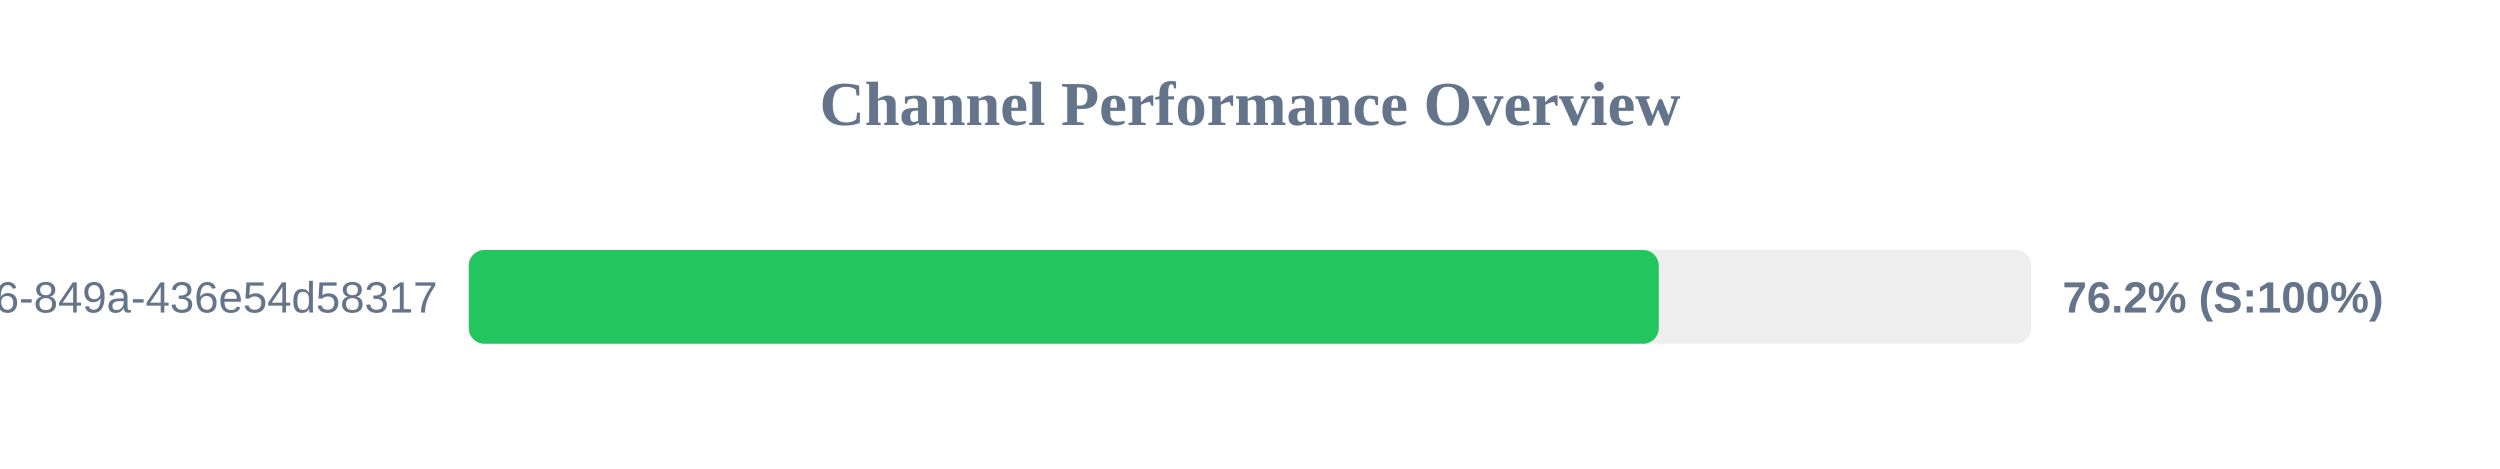
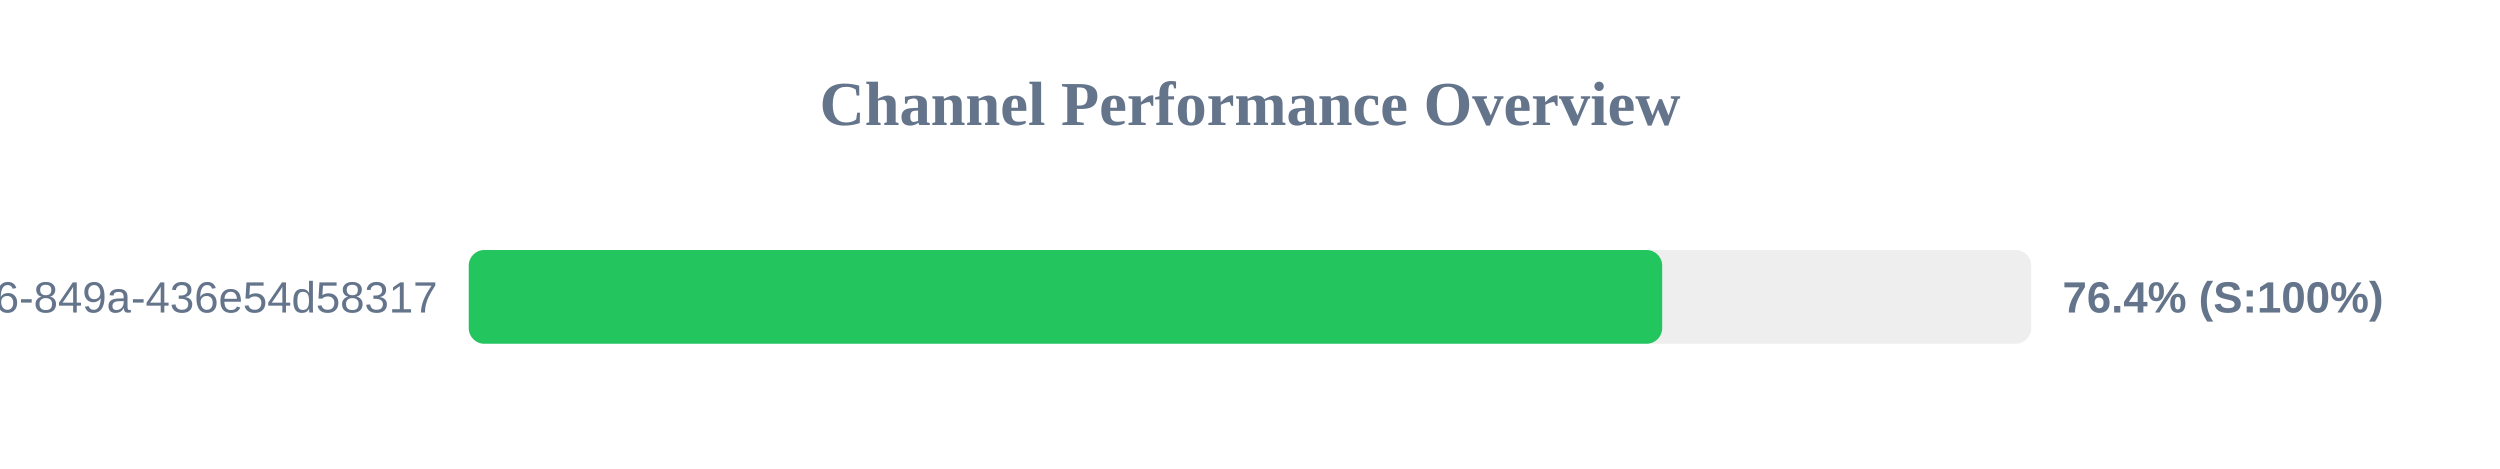
<svg xmlns="http://www.w3.org/2000/svg" width="800" height="150" version="1.1">
  <style>
        .row { font: 14px Arial; fill: #64748b; }
        .score { font: bold 14px Arial; fill: #64748b; }
    </style>
  <text x="400" y="40" text-anchor="middle" font-size="20px" font-weight="bold" fill="#64748b">Channel Performance Overview</text>
  <rect x="150" y="80" width="500" height="30" fill="#eee" rx="5" />
-   <rect x="150" y="80" width="380.8" height="30" fill="#22c55e" rx="5" />
+   <rect x="150" y="80" width="381.9" height="30" fill="#22c55e" rx="5" />
  <text x="140" y="100" text-anchor="end" class="row">?uuid=29fbd51f-03c8-4d76-849a-436e54d58317</text>
-   <text x="660" y="100" text-anchor="start" class="score">76.2% (S:100%)</text>
+   <text x="660" y="100" text-anchor="start" class="score">76.4% (S:100%)</text>
</svg>
